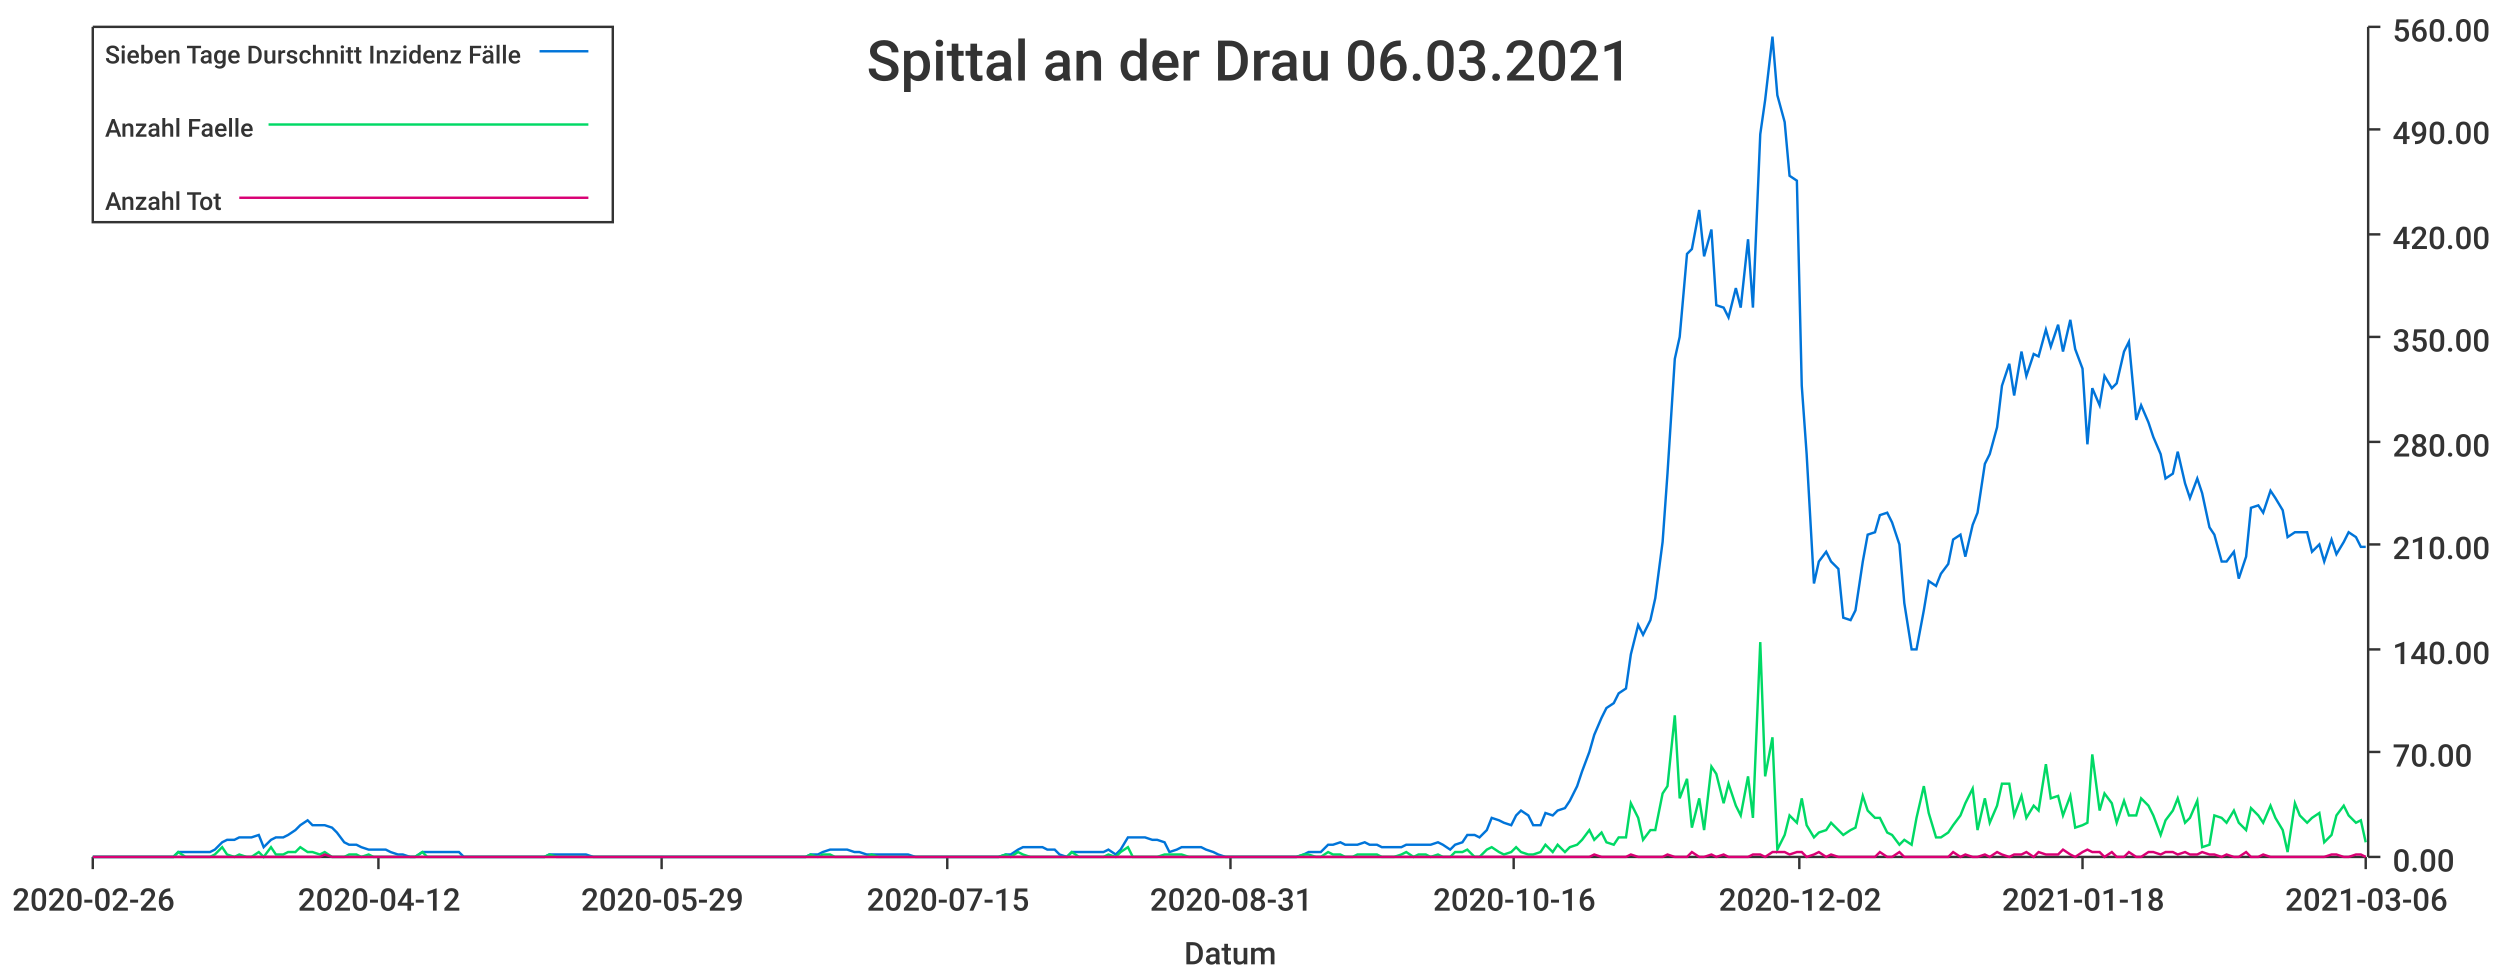
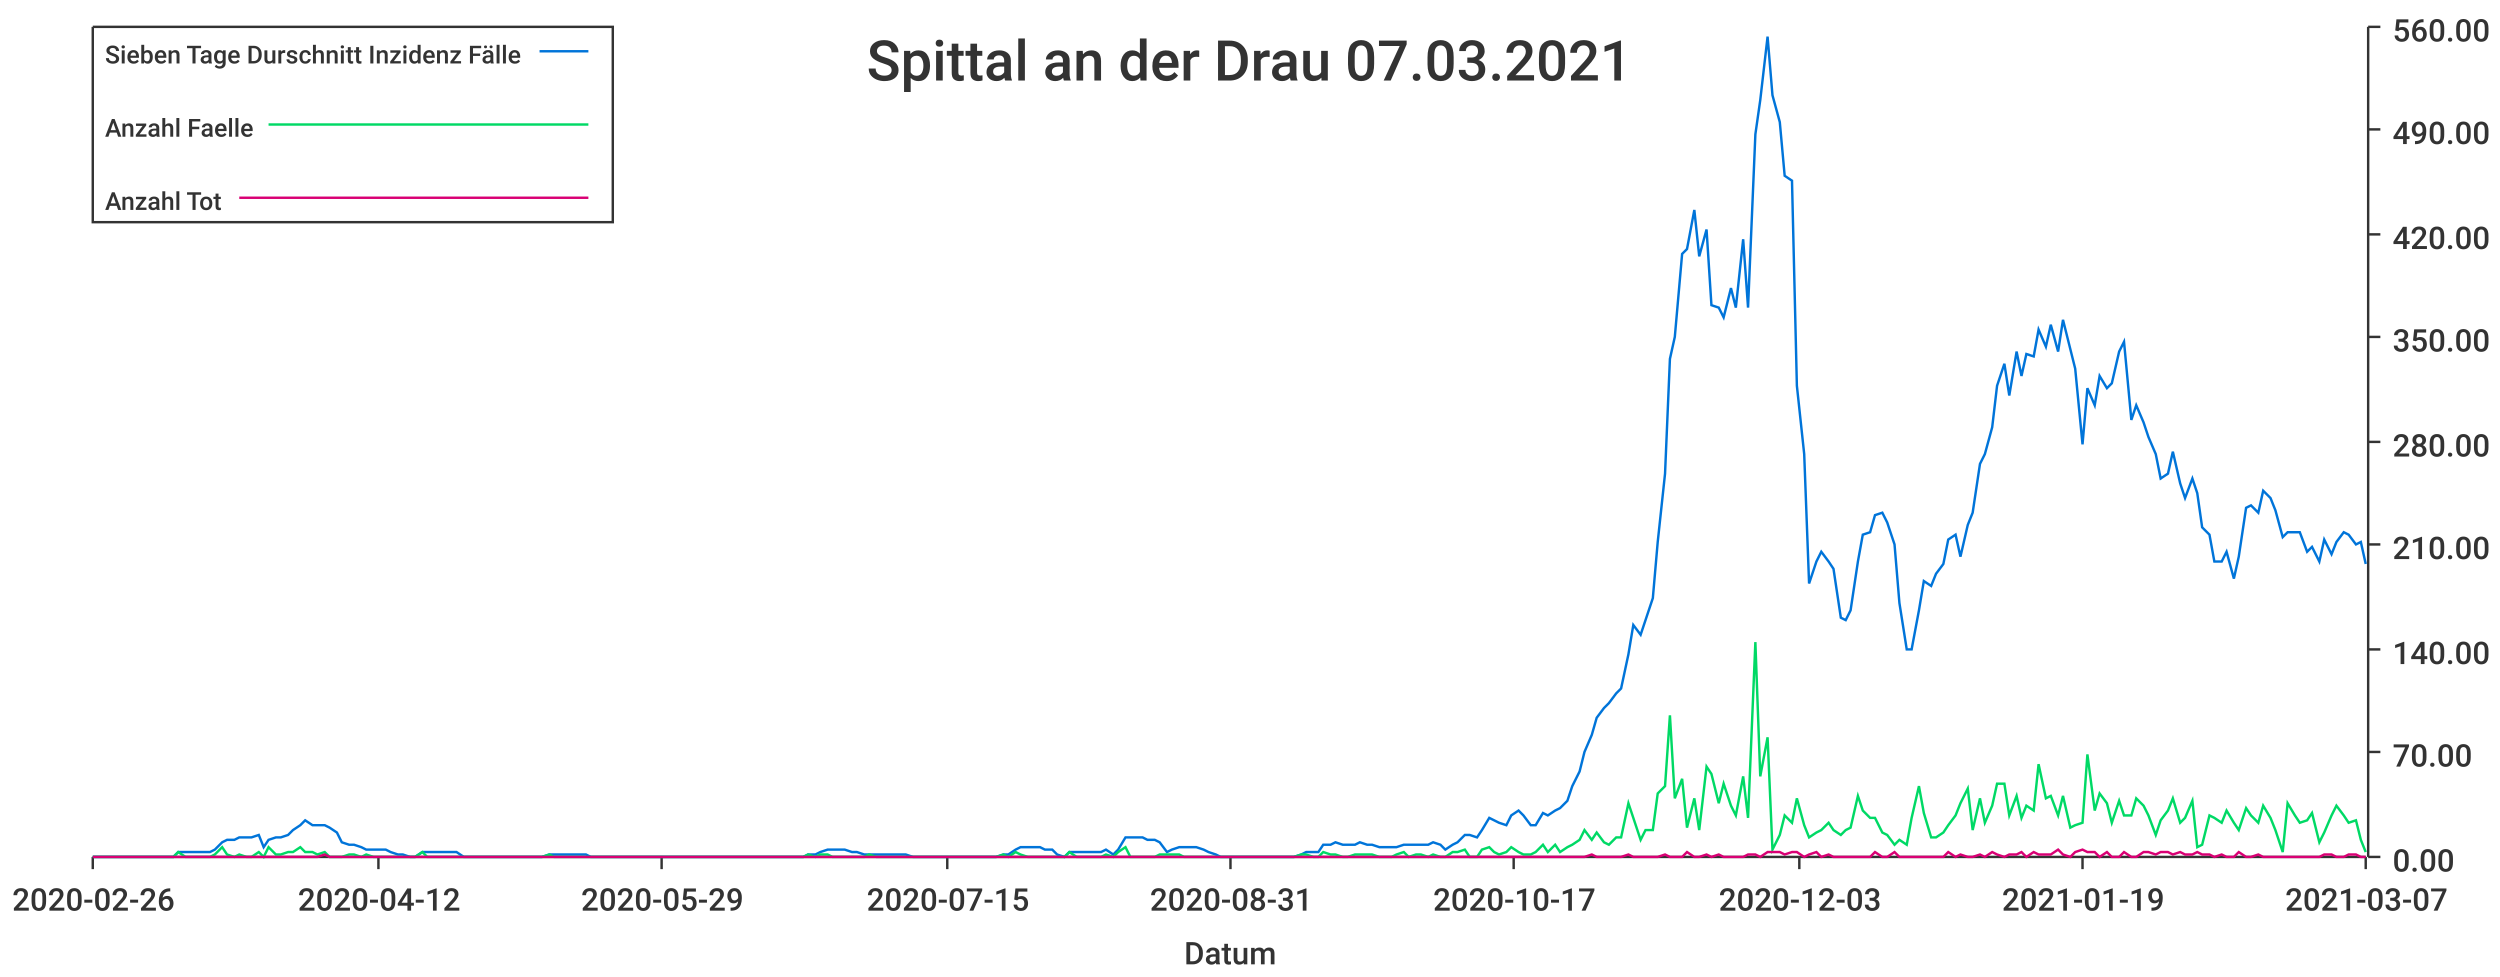
<svg xmlns="http://www.w3.org/2000/svg" width="1024" height="400">\n<path d="M 0 0 L 1024 0 L 1024 400 L 0 400 L 0 0" style="stroke-width:0;stroke:rgba(255,255,255,1.0);fill:rgba(255,255,255,1.0)" />
  <path d="M 38 11 L 969 11 L 969 351 L 38 351 L 38 11" style="stroke-width:0;stroke:rgba(255,255,255,1.0);fill:rgba(255,255,255,1.0)" />
  <path d="M 38 351 L 969 351" style="stroke-width:1;stroke:rgba(51,51,51,1.0);fill:none" />
  <path d="M 38 351 L 38 356" style="stroke-width:1;stroke:rgba(51,51,51,1.0);fill:none" />
  <text x="5" y="373" style="stroke-width:0;stroke:none;fill:rgba(51,51,51,1.0);font-size:12.8px;font-family:'Roboto Medium',sans-serif">2020-02-26</text>
  <path d="M 155 351 L 155 356" style="stroke-width:1;stroke:rgba(51,51,51,1.0);fill:none" />
  <text x="122" y="373" style="stroke-width:0;stroke:none;fill:rgba(51,51,51,1.0);font-size:12.8px;font-family:'Roboto Medium',sans-serif">2020-04-12</text>
  <path d="M 271 351 L 271 356" style="stroke-width:1;stroke:rgba(51,51,51,1.0);fill:none" />
  <text x="238" y="373" style="stroke-width:0;stroke:none;fill:rgba(51,51,51,1.0);font-size:12.8px;font-family:'Roboto Medium',sans-serif">2020-05-29</text>
  <path d="M 388 351 L 388 356" style="stroke-width:1;stroke:rgba(51,51,51,1.0);fill:none" />
  <text x="355" y="373" style="stroke-width:0;stroke:none;fill:rgba(51,51,51,1.0);font-size:12.8px;font-family:'Roboto Medium',sans-serif">2020-07-15</text>
  <path d="M 504 351 L 504 356" style="stroke-width:1;stroke:rgba(51,51,51,1.0);fill:none" />
  <text x="471" y="373" style="stroke-width:0;stroke:none;fill:rgba(51,51,51,1.0);font-size:12.8px;font-family:'Roboto Medium',sans-serif">2020-08-31</text>
  <path d="M 620 351 L 620 356" style="stroke-width:1;stroke:rgba(51,51,51,1.0);fill:none" />
-   <text x="587" y="373" style="stroke-width:0;stroke:none;fill:rgba(51,51,51,1.0);font-size:12.8px;font-family:'Roboto Medium',sans-serif">2020-10-16</text>
+   <text x="587" y="373" style="stroke-width:0;stroke:none;fill:rgba(51,51,51,1.0);font-size:12.8px;font-family:'Roboto Medium',sans-serif">2020-10-17</text>
  <path d="M 737 351 L 737 356" style="stroke-width:1;stroke:rgba(51,51,51,1.0);fill:none" />
-   <text x="704" y="373" style="stroke-width:0;stroke:none;fill:rgba(51,51,51,1.0);font-size:12.8px;font-family:'Roboto Medium',sans-serif">2020-12-02</text>
+   <text x="704" y="373" style="stroke-width:0;stroke:none;fill:rgba(51,51,51,1.0);font-size:12.8px;font-family:'Roboto Medium',sans-serif">2020-12-03</text>
  <path d="M 853 351 L 853 356" style="stroke-width:1;stroke:rgba(51,51,51,1.0);fill:none" />
-   <text x="820" y="373" style="stroke-width:0;stroke:none;fill:rgba(51,51,51,1.0);font-size:12.8px;font-family:'Roboto Medium',sans-serif">2021-01-18</text>
+   <text x="820" y="373" style="stroke-width:0;stroke:none;fill:rgba(51,51,51,1.0);font-size:12.8px;font-family:'Roboto Medium',sans-serif">2021-01-19</text>
  <path d="M 969 351 L 969 356" style="stroke-width:1;stroke:rgba(51,51,51,1.0);fill:none" />
-   <text x="936" y="373" style="stroke-width:0;stroke:none;fill:rgba(51,51,51,1.0);font-size:12.8px;font-family:'Roboto Medium',sans-serif">2021-03-06</text>
+   <text x="936" y="373" style="stroke-width:0;stroke:none;fill:rgba(51,51,51,1.0);font-size:12.8px;font-family:'Roboto Medium',sans-serif">2021-03-07</text>
  <text x="485" y="395" style="stroke-width:0;stroke:none;fill:rgba(51,51,51,1.0);font-size:12.8px;font-family:'Roboto Medium',sans-serif">Datum</text>
  <path d="M 970 351 L 970 11" style="stroke-width:1;stroke:rgba(51,51,51,1.0);fill:none" />
  <path d="M 970 351 L 975 351" style="stroke-width:1;stroke:rgba(51,51,51,1.0);fill:none" />
  <text x="980" y="357" style="stroke-width:0;stroke:none;fill:rgba(51,51,51,1.0);font-size:12.8px;font-family:'Roboto Medium',sans-serif">0.00</text>
  <path d="M 970 308 L 975 308" style="stroke-width:1;stroke:rgba(51,51,51,1.0);fill:none" />
  <text x="980" y="314" style="stroke-width:0;stroke:none;fill:rgba(51,51,51,1.0);font-size:12.8px;font-family:'Roboto Medium',sans-serif">70.00</text>
  <path d="M 970 266 L 975 266" style="stroke-width:1;stroke:rgba(51,51,51,1.0);fill:none" />
  <text x="980" y="272" style="stroke-width:0;stroke:none;fill:rgba(51,51,51,1.0);font-size:12.8px;font-family:'Roboto Medium',sans-serif">140.00</text>
  <path d="M 970 223 L 975 223" style="stroke-width:1;stroke:rgba(51,51,51,1.0);fill:none" />
  <text x="980" y="229" style="stroke-width:0;stroke:none;fill:rgba(51,51,51,1.0);font-size:12.8px;font-family:'Roboto Medium',sans-serif">210.00</text>
  <path d="M 970 181 L 975 181" style="stroke-width:1;stroke:rgba(51,51,51,1.0);fill:none" />
  <text x="980" y="187" style="stroke-width:0;stroke:none;fill:rgba(51,51,51,1.0);font-size:12.8px;font-family:'Roboto Medium',sans-serif">280.00</text>
  <path d="M 970 138 L 975 138" style="stroke-width:1;stroke:rgba(51,51,51,1.0);fill:none" />
  <text x="980" y="144" style="stroke-width:0;stroke:none;fill:rgba(51,51,51,1.0);font-size:12.8px;font-family:'Roboto Medium',sans-serif">350.00</text>
  <path d="M 970 96 L 975 96" style="stroke-width:1;stroke:rgba(51,51,51,1.0);fill:none" />
  <text x="980" y="102" style="stroke-width:0;stroke:none;fill:rgba(51,51,51,1.0);font-size:12.8px;font-family:'Roboto Medium',sans-serif">420.00</text>
  <path d="M 970 53 L 975 53" style="stroke-width:1;stroke:rgba(51,51,51,1.0);fill:none" />
  <text x="980" y="59" style="stroke-width:0;stroke:none;fill:rgba(51,51,51,1.0);font-size:12.8px;font-family:'Roboto Medium',sans-serif">490.00</text>
  <path d="M 970 11 L 975 11" style="stroke-width:1;stroke:rgba(51,51,51,1.0);fill:none" />
  <text x="980" y="17" style="stroke-width:0;stroke:none;fill:rgba(51,51,51,1.0);font-size:12.8px;font-family:'Roboto Medium',sans-serif">560.00</text>
-   <path d="M 38 351 L 41 351 L 43 351 L 46 351 L 48 351 L 51 351 L 53 351 L 56 351 L 58 351 L 61 351 L 63 351 L 66 351 L 68 351 L 71 351 L 73 349 L 76 349 L 78 349 L 81 349 L 83 349 L 86 349 L 88 348 L 91 345 L 93 344 L 96 344 L 98 343 L 101 343 L 103 343 L 106 342 L 108 347 L 111 344 L 113 343 L 116 343 L 118 342 L 121 340 L 123 338 L 126 336 L 128 338 L 131 338 L 133 338 L 136 339 L 138 341 L 141 345 L 143 346 L 146 346 L 148 347 L 151 348 L 153 348 L 155 348 L 158 348 L 160 349 L 163 350 L 165 350 L 168 351 L 170 351 L 173 349 L 175 349 L 178 349 L 180 349 L 183 349 L 185 349 L 188 349 L 190 351 L 193 351 L 195 351 L 198 351 L 200 351 L 203 351 L 205 351 L 208 351 L 210 351 L 213 351 L 215 351 L 218 351 L 220 351 L 223 351 L 225 350 L 228 350 L 230 350 L 233 350 L 235 350 L 238 350 L 240 350 L 243 351 L 245 351 L 248 351 L 250 351 L 253 351 L 255 351 L 258 351 L 260 351 L 263 351 L 265 351 L 268 351 L 270 351 L 272 351 L 275 351 L 277 351 L 280 351 L 282 351 L 285 351 L 287 351 L 290 351 L 292 351 L 295 351 L 297 351 L 300 351 L 302 351 L 305 351 L 307 351 L 310 351 L 312 351 L 315 351 L 317 351 L 320 351 L 322 351 L 325 351 L 327 351 L 330 351 L 332 350 L 335 350 L 337 349 L 340 348 L 342 348 L 345 348 L 347 348 L 350 349 L 352 349 L 355 350 L 357 350 L 360 350 L 362 350 L 365 350 L 367 350 L 370 350 L 372 350 L 375 351 L 377 351 L 380 351 L 382 351 L 385 351 L 387 351 L 389 351 L 392 351 L 394 351 L 397 351 L 399 351 L 402 351 L 404 351 L 407 351 L 409 351 L 412 350 L 414 350 L 417 348 L 419 347 L 422 347 L 424 347 L 427 347 L 429 348 L 432 348 L 434 350 L 437 351 L 439 349 L 442 349 L 444 349 L 447 349 L 449 349 L 452 349 L 454 348 L 457 350 L 459 348 L 462 343 L 464 343 L 467 343 L 469 343 L 472 344 L 474 344 L 477 345 L 479 349 L 482 348 L 484 347 L 487 347 L 489 347 L 492 347 L 494 348 L 497 349 L 499 350 L 502 351 L 504 351 L 506 351 L 509 351 L 511 351 L 514 351 L 516 351 L 519 351 L 521 351 L 524 351 L 526 351 L 529 351 L 531 351 L 534 350 L 536 349 L 539 349 L 541 349 L 544 346 L 546 346 L 549 345 L 551 346 L 554 346 L 556 346 L 559 345 L 561 346 L 564 346 L 566 347 L 569 347 L 571 347 L 574 347 L 576 346 L 579 346 L 581 346 L 584 346 L 586 346 L 589 345 L 591 346 L 594 348 L 596 346 L 599 345 L 601 342 L 604 342 L 606 343 L 609 340 L 611 335 L 614 336 L 616 337 L 619 338 L 621 334 L 623 332 L 626 334 L 628 338 L 631 338 L 633 333 L 636 334 L 638 332 L 641 331 L 643 328 L 646 322 L 648 316 L 651 308 L 653 301 L 656 294 L 658 290 L 661 288 L 663 284 L 666 282 L 668 268 L 671 256 L 673 260 L 676 254 L 678 245 L 681 222 L 683 194 L 686 147 L 688 138 L 691 104 L 693 102 L 696 86 L 698 105 L 701 94 L 703 125 L 706 126 L 708 130 L 711 118 L 713 126 L 716 98 L 718 126 L 721 55 L 723 41 L 726 15 L 728 39 L 731 50 L 733 72 L 736 74 L 738 158 L 740 186 L 743 239 L 745 230 L 748 226 L 750 230 L 753 233 L 755 253 L 758 254 L 760 250 L 763 230 L 765 219 L 768 218 L 770 211 L 773 210 L 775 214 L 778 223 L 780 247 L 783 266 L 785 266 L 788 250 L 790 238 L 793 240 L 795 235 L 798 231 L 800 221 L 803 219 L 805 228 L 808 215 L 810 210 L 813 190 L 815 186 L 818 175 L 820 158 L 823 149 L 825 162 L 828 144 L 830 154 L 833 145 L 835 146 L 838 135 L 840 142 L 843 133 L 845 144 L 848 131 L 850 143 L 853 151 L 855 182 L 857 159 L 860 166 L 862 154 L 865 159 L 867 157 L 870 144 L 872 140 L 875 172 L 877 166 L 880 173 L 882 179 L 885 186 L 887 196 L 890 194 L 892 185 L 895 198 L 897 204 L 900 196 L 902 202 L 905 216 L 907 219 L 910 230 L 912 230 L 915 226 L 917 237 L 920 228 L 922 208 L 925 207 L 927 210 L 930 201 L 932 204 L 935 209 L 937 220 L 940 218 L 942 218 L 945 218 L 947 226 L 950 223 L 952 230 L 955 221 L 957 227 L 960 222 L 962 218 L 965 220 L 967 224 L 969 224" style="stroke-width:1;stroke:rgba(0,116,217,1.0);fill:none" />
-   <path d="M 38 351 L 41 351 L 43 351 L 46 351 L 48 351 L 51 351 L 53 351 L 56 351 L 58 351 L 61 351 L 63 351 L 66 351 L 68 351 L 71 351 L 73 349 L 76 351 L 78 351 L 81 351 L 83 351 L 86 351 L 88 350 L 91 347 L 93 350 L 96 351 L 98 350 L 101 351 L 103 351 L 106 349 L 108 351 L 111 347 L 113 350 L 116 350 L 118 349 L 121 349 L 123 347 L 126 349 L 128 349 L 131 350 L 133 349 L 136 351 L 138 351 L 141 351 L 143 350 L 146 350 L 148 351 L 151 350 L 153 351 L 155 351 L 158 351 L 160 351 L 163 351 L 165 351 L 168 351 L 170 351 L 173 349 L 175 351 L 178 351 L 180 351 L 183 351 L 185 351 L 188 351 L 190 351 L 193 351 L 195 351 L 198 351 L 200 351 L 203 351 L 205 351 L 208 351 L 210 351 L 213 351 L 215 351 L 218 351 L 220 351 L 223 351 L 225 350 L 228 351 L 230 351 L 233 351 L 235 351 L 238 351 L 240 351 L 243 351 L 245 351 L 248 351 L 250 351 L 253 351 L 255 351 L 258 351 L 260 351 L 263 351 L 265 351 L 268 351 L 270 351 L 272 351 L 275 351 L 277 351 L 280 351 L 282 351 L 285 351 L 287 351 L 290 351 L 292 351 L 295 351 L 297 351 L 300 351 L 302 351 L 305 351 L 307 351 L 310 351 L 312 351 L 315 351 L 317 351 L 320 351 L 322 351 L 325 351 L 327 351 L 330 351 L 332 350 L 335 351 L 337 350 L 340 350 L 342 351 L 345 351 L 347 351 L 350 351 L 352 351 L 355 351 L 357 350 L 360 351 L 362 351 L 365 351 L 367 351 L 370 351 L 372 351 L 375 351 L 377 351 L 380 351 L 382 351 L 385 351 L 387 351 L 389 351 L 392 351 L 394 351 L 397 351 L 399 351 L 402 351 L 404 351 L 407 351 L 409 351 L 412 350 L 414 351 L 417 349 L 419 350 L 422 351 L 424 351 L 427 351 L 429 351 L 432 351 L 434 351 L 437 351 L 439 349 L 442 351 L 444 351 L 447 351 L 449 351 L 452 351 L 454 350 L 457 351 L 459 349 L 462 347 L 464 351 L 467 351 L 469 351 L 472 351 L 474 351 L 477 350 L 479 350 L 482 350 L 484 350 L 487 351 L 489 351 L 492 351 L 494 351 L 497 351 L 499 351 L 502 351 L 504 351 L 506 351 L 509 351 L 511 351 L 514 351 L 516 351 L 519 351 L 521 351 L 524 351 L 526 351 L 529 351 L 531 351 L 534 350 L 536 350 L 539 351 L 541 351 L 544 349 L 546 350 L 549 350 L 551 351 L 554 351 L 556 350 L 559 350 L 561 350 L 564 350 L 566 351 L 569 351 L 571 351 L 574 350 L 576 349 L 579 351 L 581 350 L 584 350 L 586 351 L 589 350 L 591 351 L 594 351 L 596 349 L 599 349 L 601 348 L 604 351 L 606 351 L 609 348 L 611 347 L 614 349 L 616 350 L 619 349 L 621 347 L 623 349 L 626 350 L 628 350 L 631 349 L 633 346 L 636 349 L 638 346 L 641 349 L 643 347 L 646 346 L 648 344 L 651 340 L 653 344 L 656 341 L 658 345 L 661 346 L 663 343 L 666 343 L 668 329 L 671 335 L 673 344 L 676 340 L 678 340 L 681 325 L 683 322 L 686 293 L 688 327 L 691 319 L 693 339 L 696 327 L 698 340 L 701 314 L 703 317 L 706 329 L 708 321 L 711 330 L 713 334 L 716 318 L 718 335 L 721 263 L 723 318 L 726 302 L 728 348 L 731 342 L 733 334 L 736 337 L 738 327 L 740 338 L 743 343 L 745 341 L 748 340 L 750 337 L 753 340 L 755 342 L 758 340 L 760 339 L 763 326 L 765 332 L 768 335 L 770 335 L 773 341 L 775 342 L 778 346 L 780 344 L 783 346 L 785 335 L 788 322 L 790 333 L 793 343 L 795 343 L 798 341 L 800 338 L 803 334 L 805 329 L 808 323 L 810 340 L 813 327 L 815 337 L 818 330 L 820 321 L 823 321 L 825 334 L 828 326 L 830 335 L 833 330 L 835 332 L 838 313 L 840 327 L 843 326 L 845 334 L 848 326 L 850 339 L 853 338 L 855 337 L 857 309 L 860 332 L 862 325 L 865 329 L 867 337 L 870 328 L 872 334 L 875 334 L 877 327 L 880 330 L 882 334 L 885 342 L 887 336 L 890 332 L 892 327 L 895 337 L 897 335 L 900 328 L 902 347 L 905 346 L 907 334 L 910 335 L 912 337 L 915 332 L 917 337 L 920 340 L 922 331 L 925 334 L 927 337 L 930 330 L 932 335 L 935 340 L 937 349 L 940 329 L 942 334 L 945 337 L 947 335 L 950 333 L 952 345 L 955 342 L 957 334 L 960 330 L 962 334 L 965 337 L 967 336 L 969 345" style="stroke-width:1;stroke:rgba(0,217,101,1.0);fill:none" />
-   <path d="M 38 351 L 41 351 L 43 351 L 46 351 L 48 351 L 51 351 L 53 351 L 56 351 L 58 351 L 61 351 L 63 351 L 66 351 L 68 351 L 71 351 L 73 351 L 76 351 L 78 351 L 81 351 L 83 351 L 86 351 L 88 351 L 91 351 L 93 351 L 96 351 L 98 351 L 101 351 L 103 351 L 106 351 L 108 351 L 111 351 L 113 351 L 116 351 L 118 351 L 121 351 L 123 351 L 126 351 L 128 351 L 131 351 L 133 350 L 136 351 L 138 351 L 141 351 L 143 351 L 146 351 L 148 351 L 151 351 L 153 351 L 155 351 L 158 351 L 160 351 L 163 351 L 165 351 L 168 351 L 170 351 L 173 351 L 175 351 L 178 351 L 180 351 L 183 351 L 185 351 L 188 351 L 190 351 L 193 351 L 195 351 L 198 351 L 200 351 L 203 351 L 205 351 L 208 351 L 210 351 L 213 351 L 215 351 L 218 351 L 220 351 L 223 351 L 225 351 L 228 351 L 230 351 L 233 351 L 235 351 L 238 351 L 240 351 L 243 351 L 245 351 L 248 351 L 250 351 L 253 351 L 255 351 L 258 351 L 260 351 L 263 351 L 265 351 L 268 351 L 270 351 L 272 351 L 275 351 L 277 351 L 280 351 L 282 351 L 285 351 L 287 351 L 290 351 L 292 351 L 295 351 L 297 351 L 300 351 L 302 351 L 305 351 L 307 351 L 310 351 L 312 351 L 315 351 L 317 351 L 320 351 L 322 351 L 325 351 L 327 351 L 330 351 L 332 351 L 335 351 L 337 351 L 340 351 L 342 351 L 345 351 L 347 351 L 350 351 L 352 351 L 355 351 L 357 351 L 360 351 L 362 351 L 365 351 L 367 351 L 370 351 L 372 351 L 375 351 L 377 351 L 380 351 L 382 351 L 385 351 L 387 351 L 389 351 L 392 351 L 394 351 L 397 351 L 399 351 L 402 351 L 404 351 L 407 351 L 409 351 L 412 351 L 414 351 L 417 351 L 419 351 L 422 351 L 424 351 L 427 351 L 429 351 L 432 351 L 434 351 L 437 351 L 439 351 L 442 351 L 444 351 L 447 351 L 449 351 L 452 351 L 454 351 L 457 351 L 459 351 L 462 351 L 464 351 L 467 351 L 469 351 L 472 351 L 474 351 L 477 351 L 479 351 L 482 351 L 484 351 L 487 351 L 489 351 L 492 351 L 494 351 L 497 351 L 499 351 L 502 351 L 504 351 L 506 351 L 509 351 L 511 351 L 514 351 L 516 351 L 519 351 L 521 351 L 524 351 L 526 351 L 529 351 L 531 351 L 534 351 L 536 351 L 539 351 L 541 351 L 544 351 L 546 351 L 549 351 L 551 351 L 554 351 L 556 351 L 559 351 L 561 351 L 564 351 L 566 351 L 569 351 L 571 351 L 574 351 L 576 351 L 579 351 L 581 351 L 584 351 L 586 351 L 589 351 L 591 351 L 594 351 L 596 351 L 599 351 L 601 351 L 604 351 L 606 351 L 609 351 L 611 351 L 614 351 L 616 351 L 619 351 L 621 351 L 623 351 L 626 351 L 628 351 L 631 351 L 633 351 L 636 351 L 638 351 L 641 351 L 643 351 L 646 351 L 648 351 L 651 351 L 653 350 L 656 351 L 658 351 L 661 351 L 663 351 L 666 351 L 668 350 L 671 351 L 673 351 L 676 351 L 678 351 L 681 351 L 683 350 L 686 351 L 688 351 L 691 351 L 693 349 L 696 351 L 698 351 L 701 350 L 703 351 L 706 350 L 708 351 L 711 351 L 713 351 L 716 351 L 718 350 L 721 350 L 723 351 L 726 349 L 728 349 L 731 349 L 733 350 L 736 349 L 738 349 L 740 351 L 743 350 L 745 349 L 748 351 L 750 350 L 753 351 L 755 351 L 758 351 L 760 351 L 763 351 L 765 351 L 768 351 L 770 349 L 773 351 L 775 351 L 778 349 L 780 351 L 783 351 L 785 351 L 788 351 L 790 351 L 793 351 L 795 351 L 798 351 L 800 349 L 803 351 L 805 350 L 808 351 L 810 351 L 813 350 L 815 351 L 818 349 L 820 350 L 823 351 L 825 350 L 828 350 L 830 349 L 833 351 L 835 349 L 838 350 L 840 350 L 843 350 L 845 348 L 848 350 L 850 351 L 853 349 L 855 348 L 857 349 L 860 349 L 862 351 L 865 349 L 867 351 L 870 351 L 872 349 L 875 351 L 877 351 L 880 349 L 882 349 L 885 350 L 887 349 L 890 349 L 892 350 L 895 349 L 897 350 L 900 350 L 902 349 L 905 350 L 907 350 L 910 351 L 912 350 L 915 351 L 917 351 L 920 349 L 922 351 L 925 351 L 927 350 L 930 351 L 932 351 L 935 351 L 937 351 L 940 351 L 942 351 L 945 351 L 947 351 L 950 351 L 952 351 L 955 350 L 957 350 L 960 351 L 962 351 L 965 350 L 967 350 L 969 351" style="stroke-width:1;stroke:rgba(217,0,116,1.0);fill:none" />
-   <text x="355" y="33" style="stroke-width:0;stroke:none;fill:rgba(51,51,51,1.0);font-size:23.0px;font-family:'Roboto Medium',sans-serif">Spittal an der Drau 06.03.2021</text>
+   <path d="M 38 351 L 41 351 L 43 351 L 46 351 L 48 351 L 51 351 L 53 351 L 56 351 L 58 351 L 61 351 L 63 351 L 66 351 L 68 351 L 71 351 L 73 349 L 76 349 L 78 349 L 81 349 L 83 349 L 86 349 L 88 348 L 91 345 L 93 344 L 96 344 L 98 343 L 101 343 L 103 343 L 106 342 L 108 347 L 110 344 L 113 343 L 115 343 L 118 342 L 120 340 L 123 338 L 125 336 L 128 338 L 130 338 L 133 338 L 135 339 L 138 341 L 140 345 L 143 346 L 145 346 L 148 347 L 150 348 L 153 348 L 155 348 L 158 348 L 160 349 L 163 350 L 165 350 L 168 351 L 170 351 L 173 349 L 175 349 L 178 349 L 180 349 L 182 349 L 185 349 L 187 349 L 190 351 L 192 351 L 195 351 L 197 351 L 200 351 L 202 351 L 205 351 L 207 351 L 210 351 L 212 351 L 215 351 L 217 351 L 220 351 L 222 351 L 225 350 L 227 350 L 230 350 L 232 350 L 235 350 L 237 350 L 240 350 L 242 351 L 245 351 L 247 351 L 250 351 L 252 351 L 254 351 L 257 351 L 259 351 L 262 351 L 264 351 L 267 351 L 269 351 L 272 351 L 274 351 L 277 351 L 279 351 L 282 351 L 284 351 L 287 351 L 289 351 L 292 351 L 294 351 L 297 351 L 299 351 L 302 351 L 304 351 L 307 351 L 309 351 L 312 351 L 314 351 L 317 351 L 319 351 L 322 351 L 324 351 L 326 351 L 329 351 L 331 350 L 334 350 L 336 349 L 339 348 L 341 348 L 344 348 L 346 348 L 349 349 L 351 349 L 354 350 L 356 350 L 359 350 L 361 350 L 364 350 L 366 350 L 369 350 L 371 350 L 374 351 L 376 351 L 379 351 L 381 351 L 384 351 L 386 351 L 389 351 L 391 351 L 394 351 L 396 351 L 398 351 L 401 351 L 403 351 L 406 351 L 408 351 L 411 350 L 413 350 L 416 348 L 418 347 L 421 347 L 423 347 L 426 347 L 428 348 L 431 348 L 433 350 L 436 351 L 438 349 L 441 349 L 443 349 L 446 349 L 448 349 L 451 349 L 453 348 L 456 350 L 458 348 L 461 343 L 463 343 L 466 343 L 468 343 L 470 344 L 473 344 L 475 345 L 478 349 L 480 348 L 483 347 L 485 347 L 488 347 L 490 347 L 493 348 L 495 349 L 498 350 L 500 351 L 503 351 L 505 351 L 508 351 L 510 351 L 513 351 L 515 351 L 518 351 L 520 351 L 523 351 L 525 351 L 528 351 L 530 351 L 533 350 L 535 349 L 538 349 L 540 349 L 542 346 L 545 346 L 547 345 L 550 346 L 552 346 L 555 346 L 557 345 L 560 346 L 562 346 L 565 347 L 567 347 L 570 347 L 572 347 L 575 346 L 577 346 L 580 346 L 582 346 L 585 346 L 587 345 L 590 346 L 592 348 L 595 346 L 597 345 L 600 342 L 602 342 L 605 343 L 607 340 L 610 335 L 612 336 L 614 337 L 617 338 L 619 334 L 622 332 L 624 334 L 627 338 L 629 338 L 632 333 L 634 334 L 637 332 L 639 331 L 642 328 L 644 322 L 647 316 L 649 308 L 652 301 L 654 294 L 657 290 L 659 288 L 662 284 L 664 282 L 667 268 L 669 256 L 672 260 L 674 254 L 677 245 L 679 222 L 682 194 L 684 147 L 686 138 L 689 104 L 691 102 L 694 86 L 696 105 L 699 94 L 701 125 L 704 126 L 706 130 L 709 118 L 711 126 L 714 98 L 716 126 L 719 55 L 721 41 L 724 15 L 726 39 L 729 50 L 731 72 L 734 74 L 736 158 L 739 186 L 741 239 L 744 230 L 746 226 L 749 230 L 751 233 L 754 253 L 756 254 L 758 250 L 761 230 L 763 219 L 766 218 L 768 211 L 771 210 L 773 214 L 776 223 L 778 247 L 781 266 L 783 266 L 786 250 L 788 238 L 791 240 L 793 235 L 796 231 L 798 221 L 801 219 L 803 228 L 806 215 L 808 210 L 811 190 L 813 186 L 816 175 L 818 158 L 821 149 L 823 162 L 826 144 L 828 154 L 830 145 L 833 146 L 835 135 L 838 142 L 840 133 L 843 144 L 845 131 L 848 143 L 850 151 L 853 182 L 855 159 L 858 166 L 860 154 L 863 159 L 865 157 L 868 144 L 870 140 L 873 172 L 875 166 L 878 173 L 880 179 L 883 186 L 885 196 L 888 194 L 890 185 L 893 198 L 895 204 L 898 196 L 900 202 L 902 216 L 905 219 L 907 230 L 910 230 L 912 226 L 915 237 L 917 228 L 920 208 L 922 207 L 925 210 L 927 201 L 930 204 L 932 209 L 935 220 L 937 218 L 940 218 L 942 218 L 945 226 L 947 224 L 950 230 L 952 221 L 955 227 L 957 222 L 960 218 L 962 219 L 965 223 L 967 222 L 969 231" style="stroke-width:1;stroke:rgba(0,116,217,1.0);fill:none" />
+   <path d="M 38 351 L 41 351 L 43 351 L 46 351 L 48 351 L 51 351 L 53 351 L 56 351 L 58 351 L 61 351 L 63 351 L 66 351 L 68 351 L 71 351 L 73 349 L 76 351 L 78 351 L 81 351 L 83 351 L 86 351 L 88 350 L 91 347 L 93 350 L 96 351 L 98 350 L 101 351 L 103 351 L 106 349 L 108 351 L 110 347 L 113 350 L 115 350 L 118 349 L 120 349 L 123 347 L 125 349 L 128 349 L 130 350 L 133 349 L 135 351 L 138 351 L 140 351 L 143 350 L 145 350 L 148 351 L 150 350 L 153 351 L 155 351 L 158 351 L 160 351 L 163 351 L 165 351 L 168 351 L 170 351 L 173 349 L 175 351 L 178 351 L 180 351 L 182 351 L 185 351 L 187 351 L 190 351 L 192 351 L 195 351 L 197 351 L 200 351 L 202 351 L 205 351 L 207 351 L 210 351 L 212 351 L 215 351 L 217 351 L 220 351 L 222 351 L 225 350 L 227 351 L 230 351 L 232 351 L 235 351 L 237 351 L 240 351 L 242 351 L 245 351 L 247 351 L 250 351 L 252 351 L 254 351 L 257 351 L 259 351 L 262 351 L 264 351 L 267 351 L 269 351 L 272 351 L 274 351 L 277 351 L 279 351 L 282 351 L 284 351 L 287 351 L 289 351 L 292 351 L 294 351 L 297 351 L 299 351 L 302 351 L 304 351 L 307 351 L 309 351 L 312 351 L 314 351 L 317 351 L 319 351 L 322 351 L 324 351 L 326 351 L 329 351 L 331 350 L 334 351 L 336 350 L 339 350 L 341 351 L 344 351 L 346 351 L 349 351 L 351 351 L 354 351 L 356 350 L 359 351 L 361 351 L 364 351 L 366 351 L 369 351 L 371 351 L 374 351 L 376 351 L 379 351 L 381 351 L 384 351 L 386 351 L 389 351 L 391 351 L 394 351 L 396 351 L 398 351 L 401 351 L 403 351 L 406 351 L 408 351 L 411 350 L 413 351 L 416 349 L 418 350 L 421 351 L 423 351 L 426 351 L 428 351 L 431 351 L 433 351 L 436 351 L 438 349 L 441 351 L 443 351 L 446 351 L 448 351 L 451 351 L 453 350 L 456 351 L 458 349 L 461 347 L 463 351 L 466 351 L 468 351 L 470 351 L 473 351 L 475 350 L 478 350 L 480 350 L 483 350 L 485 351 L 488 351 L 490 351 L 493 351 L 495 351 L 498 351 L 500 351 L 503 351 L 505 351 L 508 351 L 510 351 L 513 351 L 515 351 L 518 351 L 520 351 L 523 351 L 525 351 L 528 351 L 530 351 L 533 350 L 535 350 L 538 351 L 540 351 L 542 349 L 545 350 L 547 350 L 550 351 L 552 351 L 555 350 L 557 350 L 560 350 L 562 350 L 565 351 L 567 351 L 570 351 L 572 350 L 575 349 L 577 351 L 580 350 L 582 350 L 585 351 L 587 350 L 590 351 L 592 351 L 595 349 L 597 349 L 600 348 L 602 351 L 605 351 L 607 348 L 610 347 L 612 349 L 614 350 L 617 349 L 619 347 L 622 349 L 624 350 L 627 350 L 629 349 L 632 346 L 634 349 L 637 346 L 639 349 L 642 347 L 644 346 L 647 344 L 649 340 L 652 344 L 654 341 L 657 345 L 659 346 L 662 343 L 664 343 L 667 329 L 669 335 L 672 344 L 674 340 L 677 340 L 679 325 L 682 322 L 684 293 L 686 327 L 689 319 L 691 339 L 694 327 L 696 340 L 699 314 L 701 317 L 704 329 L 706 321 L 709 330 L 711 334 L 714 318 L 716 335 L 719 263 L 721 318 L 724 302 L 726 348 L 729 342 L 731 334 L 734 337 L 736 327 L 739 338 L 741 343 L 744 341 L 746 340 L 749 337 L 751 340 L 754 342 L 756 340 L 758 339 L 761 326 L 763 332 L 766 335 L 768 335 L 771 341 L 773 342 L 776 346 L 778 344 L 781 346 L 783 335 L 786 322 L 788 333 L 791 343 L 793 343 L 796 341 L 798 338 L 801 334 L 803 329 L 806 323 L 808 340 L 811 327 L 813 337 L 816 330 L 818 321 L 821 321 L 823 334 L 826 326 L 828 335 L 830 330 L 833 332 L 835 313 L 838 327 L 840 326 L 843 334 L 845 326 L 848 339 L 850 338 L 853 337 L 855 309 L 858 332 L 860 325 L 863 329 L 865 337 L 868 328 L 870 334 L 873 334 L 875 327 L 878 330 L 880 334 L 883 342 L 885 336 L 888 332 L 890 327 L 893 337 L 895 335 L 898 328 L 900 347 L 902 346 L 905 334 L 907 335 L 910 337 L 912 332 L 915 337 L 917 340 L 920 331 L 922 334 L 925 337 L 927 330 L 930 335 L 932 340 L 935 349 L 937 329 L 940 334 L 942 337 L 945 336 L 947 333 L 950 345 L 952 341 L 955 334 L 957 330 L 960 334 L 962 337 L 965 336 L 967 344 L 969 349" style="stroke-width:1;stroke:rgba(0,217,101,1.0);fill:none" />
+   <path d="M 38 351 L 41 351 L 43 351 L 46 351 L 48 351 L 51 351 L 53 351 L 56 351 L 58 351 L 61 351 L 63 351 L 66 351 L 68 351 L 71 351 L 73 351 L 76 351 L 78 351 L 81 351 L 83 351 L 86 351 L 88 351 L 91 351 L 93 351 L 96 351 L 98 351 L 101 351 L 103 351 L 106 351 L 108 351 L 110 351 L 113 351 L 115 351 L 118 351 L 120 351 L 123 351 L 125 351 L 128 351 L 130 351 L 133 350 L 135 351 L 138 351 L 140 351 L 143 351 L 145 351 L 148 351 L 150 351 L 153 351 L 155 351 L 158 351 L 160 351 L 163 351 L 165 351 L 168 351 L 170 351 L 173 351 L 175 351 L 178 351 L 180 351 L 182 351 L 185 351 L 187 351 L 190 351 L 192 351 L 195 351 L 197 351 L 200 351 L 202 351 L 205 351 L 207 351 L 210 351 L 212 351 L 215 351 L 217 351 L 220 351 L 222 351 L 225 351 L 227 351 L 230 351 L 232 351 L 235 351 L 237 351 L 240 351 L 242 351 L 245 351 L 247 351 L 250 351 L 252 351 L 254 351 L 257 351 L 259 351 L 262 351 L 264 351 L 267 351 L 269 351 L 272 351 L 274 351 L 277 351 L 279 351 L 282 351 L 284 351 L 287 351 L 289 351 L 292 351 L 294 351 L 297 351 L 299 351 L 302 351 L 304 351 L 307 351 L 309 351 L 312 351 L 314 351 L 317 351 L 319 351 L 322 351 L 324 351 L 326 351 L 329 351 L 331 351 L 334 351 L 336 351 L 339 351 L 341 351 L 344 351 L 346 351 L 349 351 L 351 351 L 354 351 L 356 351 L 359 351 L 361 351 L 364 351 L 366 351 L 369 351 L 371 351 L 374 351 L 376 351 L 379 351 L 381 351 L 384 351 L 386 351 L 389 351 L 391 351 L 394 351 L 396 351 L 398 351 L 401 351 L 403 351 L 406 351 L 408 351 L 411 351 L 413 351 L 416 351 L 418 351 L 421 351 L 423 351 L 426 351 L 428 351 L 431 351 L 433 351 L 436 351 L 438 351 L 441 351 L 443 351 L 446 351 L 448 351 L 451 351 L 453 351 L 456 351 L 458 351 L 461 351 L 463 351 L 466 351 L 468 351 L 470 351 L 473 351 L 475 351 L 478 351 L 480 351 L 483 351 L 485 351 L 488 351 L 490 351 L 493 351 L 495 351 L 498 351 L 500 351 L 503 351 L 505 351 L 508 351 L 510 351 L 513 351 L 515 351 L 518 351 L 520 351 L 523 351 L 525 351 L 528 351 L 530 351 L 533 351 L 535 351 L 538 351 L 540 351 L 542 351 L 545 351 L 547 351 L 550 351 L 552 351 L 555 351 L 557 351 L 560 351 L 562 351 L 565 351 L 567 351 L 570 351 L 572 351 L 575 351 L 577 351 L 580 351 L 582 351 L 585 351 L 587 351 L 590 351 L 592 351 L 595 351 L 597 351 L 600 351 L 602 351 L 605 351 L 607 351 L 610 351 L 612 351 L 614 351 L 617 351 L 619 351 L 622 351 L 624 351 L 627 351 L 629 351 L 632 351 L 634 351 L 637 351 L 639 351 L 642 351 L 644 351 L 647 351 L 649 351 L 652 350 L 654 351 L 657 351 L 659 351 L 662 351 L 664 351 L 667 350 L 669 351 L 672 351 L 674 351 L 677 351 L 679 351 L 682 350 L 684 351 L 686 351 L 689 351 L 691 349 L 694 351 L 696 351 L 699 350 L 701 351 L 704 350 L 706 351 L 709 351 L 711 351 L 714 351 L 716 350 L 719 350 L 721 351 L 724 349 L 726 349 L 729 349 L 731 350 L 734 349 L 736 349 L 739 351 L 741 350 L 744 349 L 746 351 L 749 350 L 751 351 L 754 351 L 756 351 L 758 351 L 761 351 L 763 351 L 766 351 L 768 349 L 771 351 L 773 351 L 776 349 L 778 351 L 781 351 L 783 351 L 786 351 L 788 351 L 791 351 L 793 351 L 796 351 L 798 349 L 801 351 L 803 350 L 806 351 L 808 351 L 811 350 L 813 351 L 816 349 L 818 350 L 821 351 L 823 350 L 826 350 L 828 349 L 830 351 L 833 349 L 835 350 L 838 350 L 840 350 L 843 348 L 845 350 L 848 351 L 850 349 L 853 348 L 855 349 L 858 349 L 860 351 L 863 349 L 865 351 L 868 351 L 870 349 L 873 351 L 875 351 L 878 349 L 880 349 L 883 350 L 885 349 L 888 349 L 890 350 L 893 349 L 895 350 L 898 350 L 900 349 L 902 350 L 905 350 L 907 351 L 910 350 L 912 351 L 915 351 L 917 349 L 920 351 L 922 351 L 925 350 L 927 351 L 930 351 L 932 351 L 935 351 L 937 351 L 940 351 L 942 351 L 945 351 L 947 351 L 950 351 L 952 350 L 955 350 L 957 351 L 960 351 L 962 350 L 965 350 L 967 351 L 969 351" style="stroke-width:1;stroke:rgba(217,0,116,1.0);fill:none" />
+   <text x="355" y="33" style="stroke-width:0;stroke:none;fill:rgba(51,51,51,1.0);font-size:23.0px;font-family:'Roboto Medium',sans-serif">Spittal an der Drau 07.03.2021</text>
  <path d="M 38 11 L 251 11 L 251 91 L 38 91 L 38 11" style="stroke-width:1;stroke:rgba(51,51,51,1.0);fill:rgba(255,255,255,1.0)" />
  <text x="43" y="26" style="stroke-width:0;stroke:none;fill:rgba(51,51,51,1.0);font-size:10.2px;font-family:'Roboto Medium',sans-serif">Sieben Tage Durschnitt Inzidenz Fälle</text>
  <path d="M 221 21 L 241 21" style="stroke-width:1;stroke:rgba(0,116,217,1.0);fill:none" />
  <text x="43" y="56" style="stroke-width:0;stroke:none;fill:rgba(51,51,51,1.0);font-size:10.2px;font-family:'Roboto Medium',sans-serif">Anzahl Faelle</text>
  <path d="M 110 51 L 241 51" style="stroke-width:1;stroke:rgba(0,217,101,1.0);fill:none" />
  <text x="43" y="86" style="stroke-width:0;stroke:none;fill:rgba(51,51,51,1.0);font-size:10.2px;font-family:'Roboto Medium',sans-serif">Anzahl Tot</text>
  <path d="M 98 81 L 241 81" style="stroke-width:1;stroke:rgba(217,0,116,1.0);fill:none" />
</svg>
